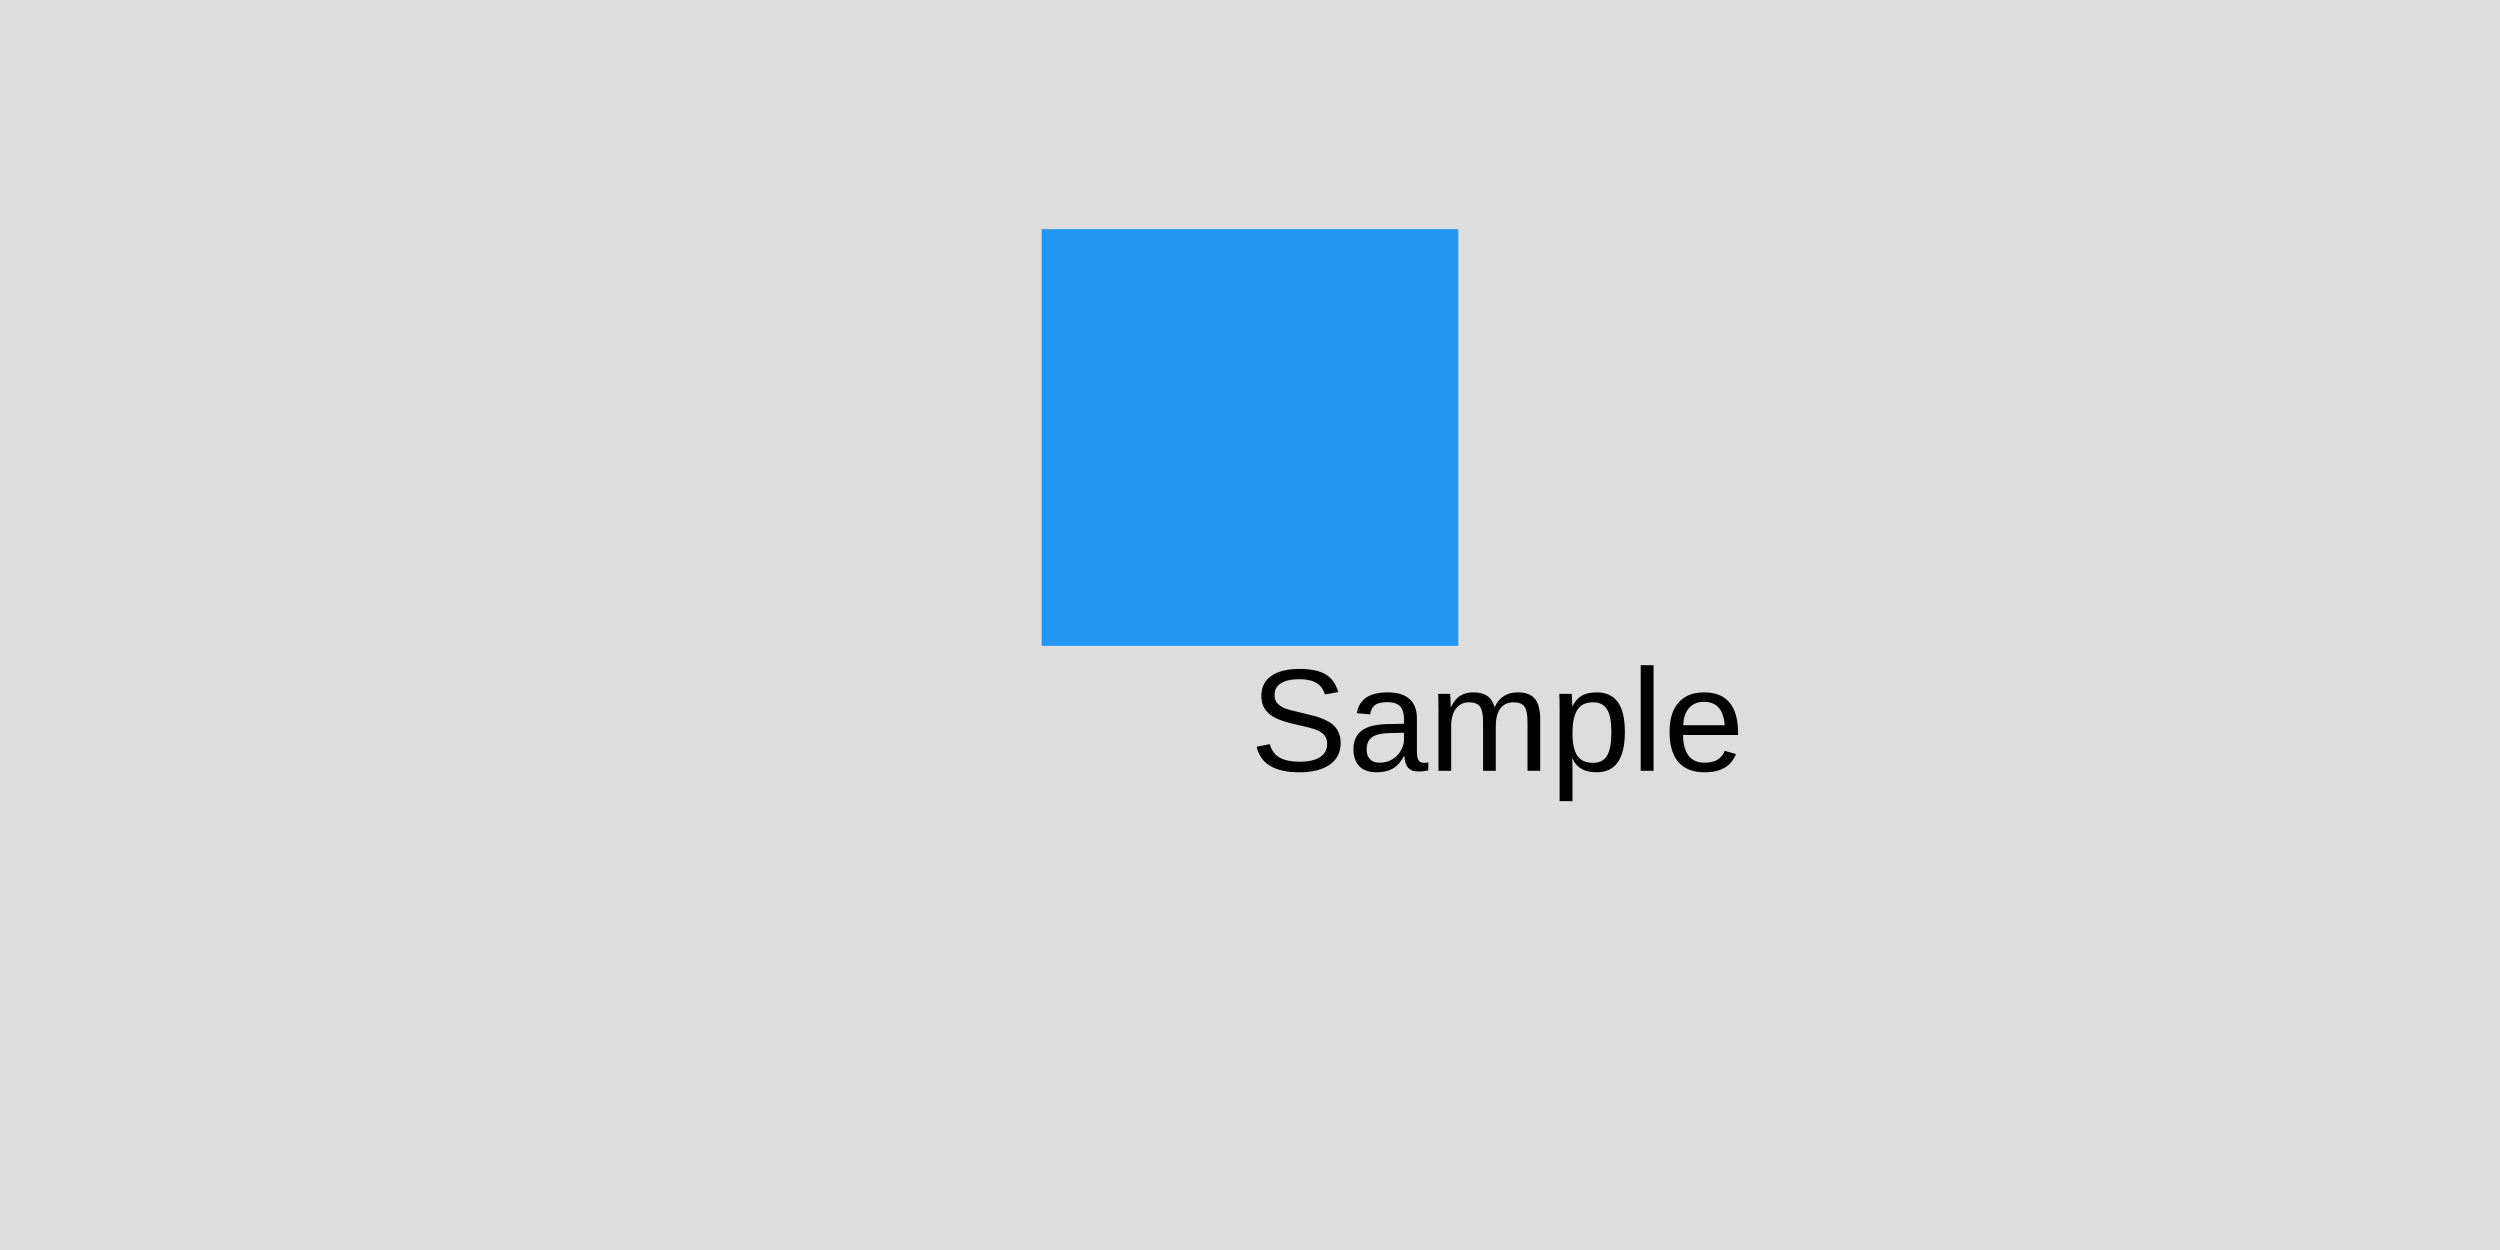
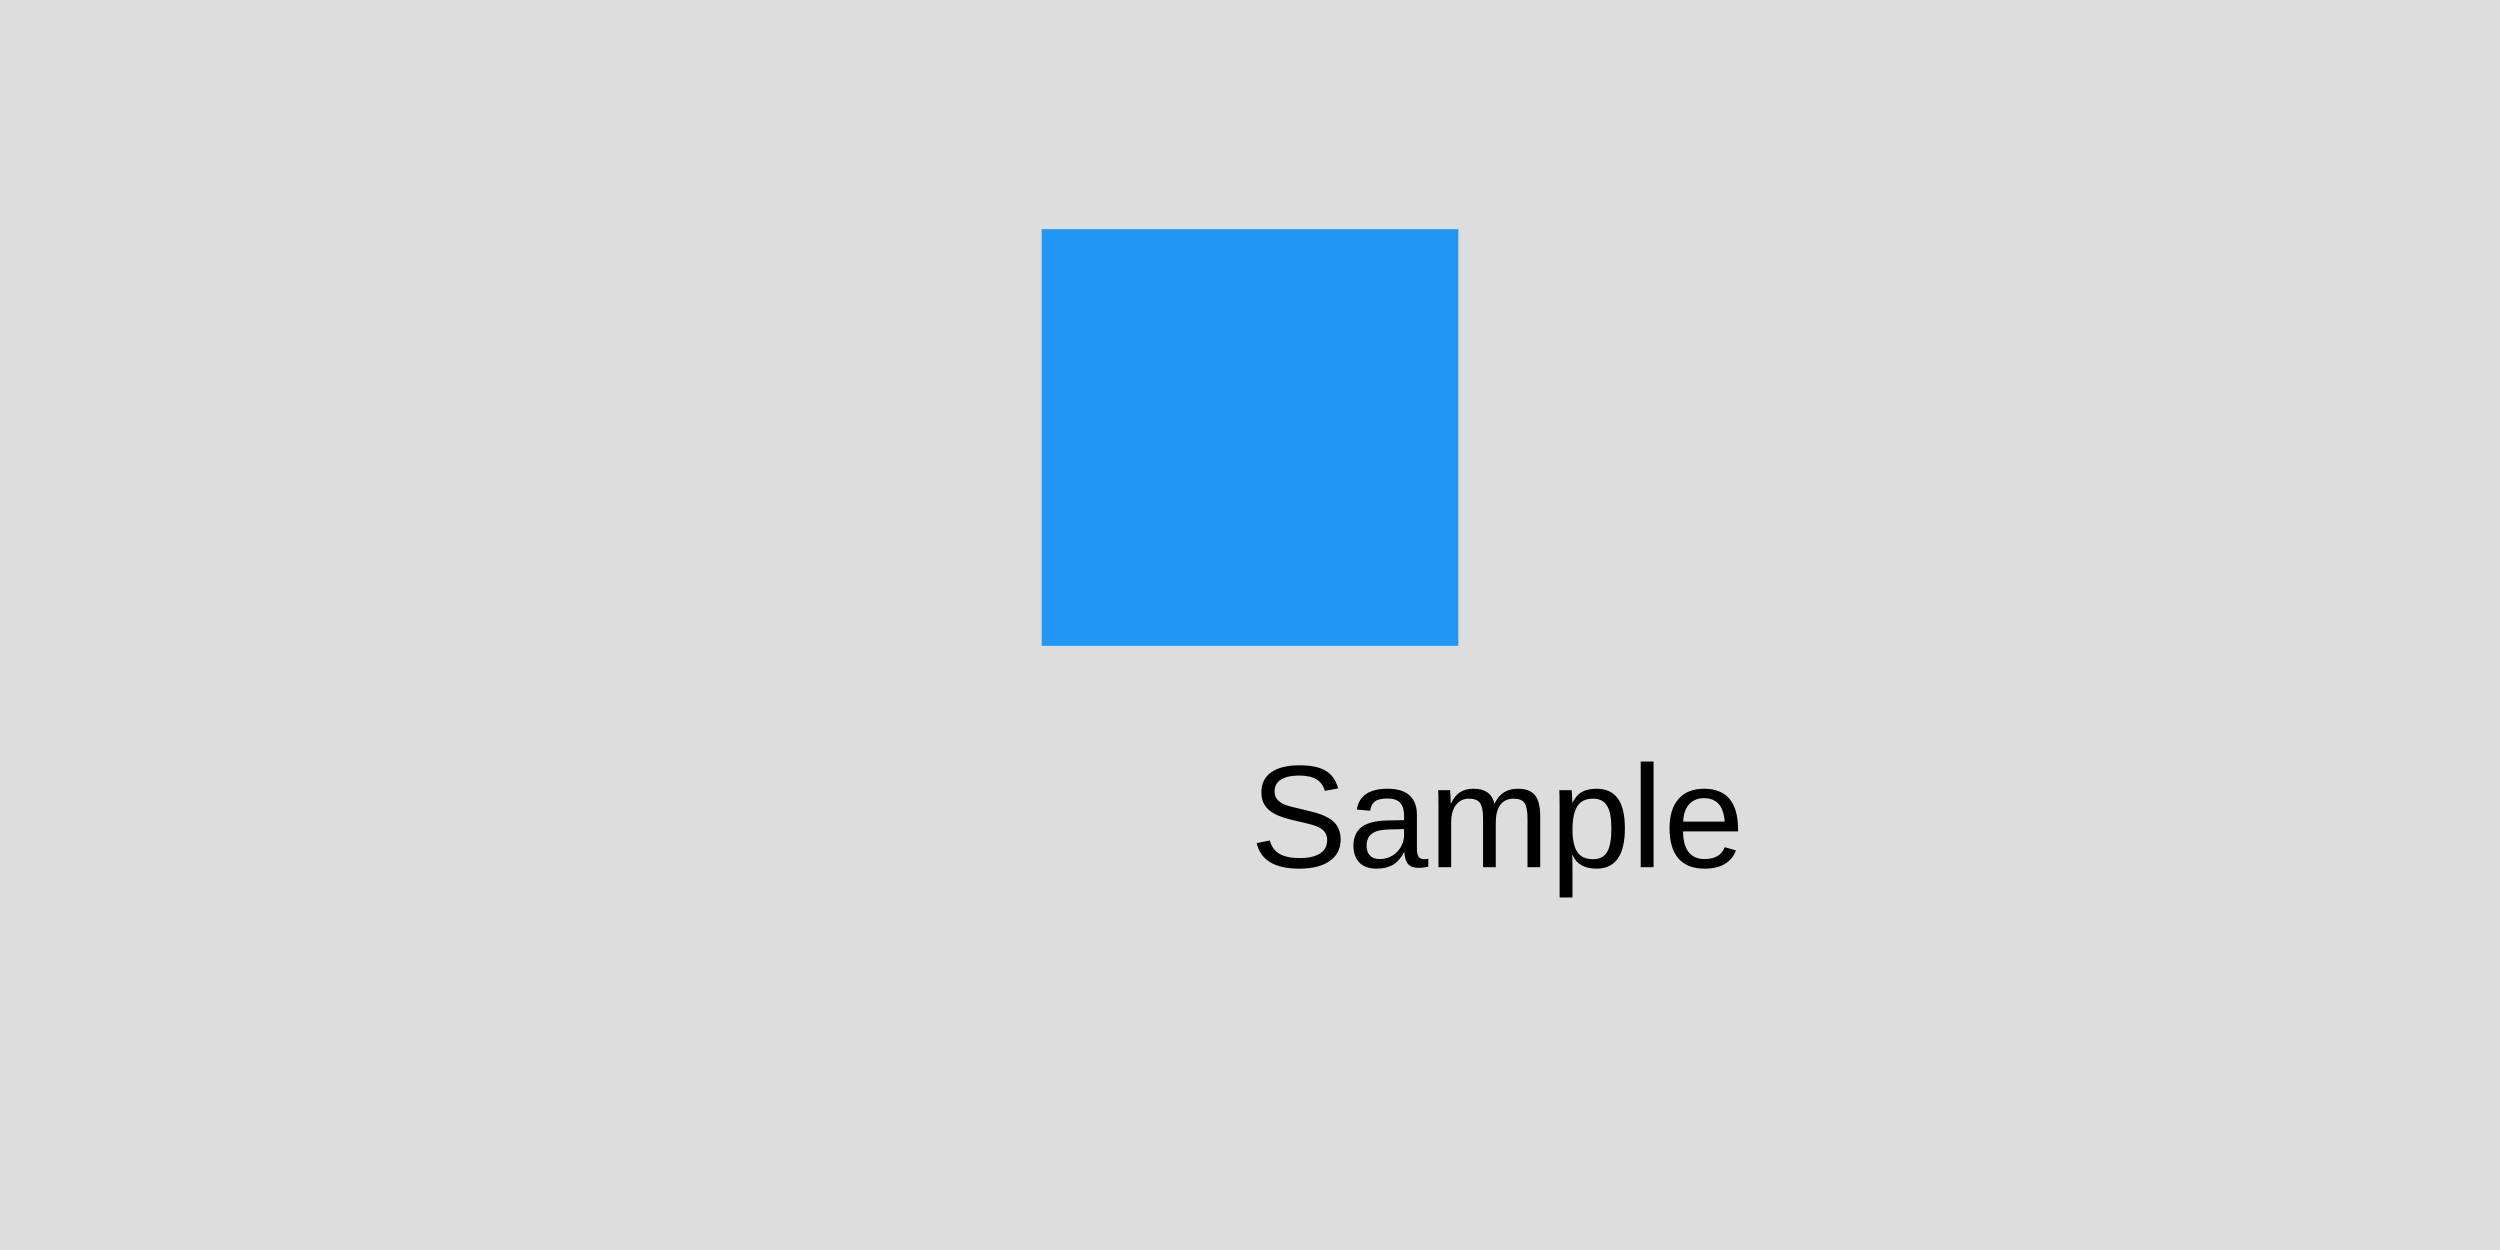
<svg xmlns="http://www.w3.org/2000/svg" width="240" height="120" viewBox="0 0 240 120">
  <rect x="0" y="0" width="240" height="120" fill="rgba(240,240,240,1.00)" />
  <rect x="0" y="0" width="240" height="120" fill="rgba(221,221,221,1.00)" />
  <rect x="100" y="22" width="40" height="40" fill="rgba(33,150,243,1.00)" />
-   <text x="120" y="74" font-family="Arial" font-size="14" font-style="normal" font-weight="400" fill="rgba(0,0,0,1.00)">Sample</text>
+   <text x="120" y="74" dominant-baseline="text-before-edge" font-family="Arial" font-size="14" font-style="normal" font-weight="400" fill="rgba(0,0,0,1.00)">Sample</text>
</svg>
